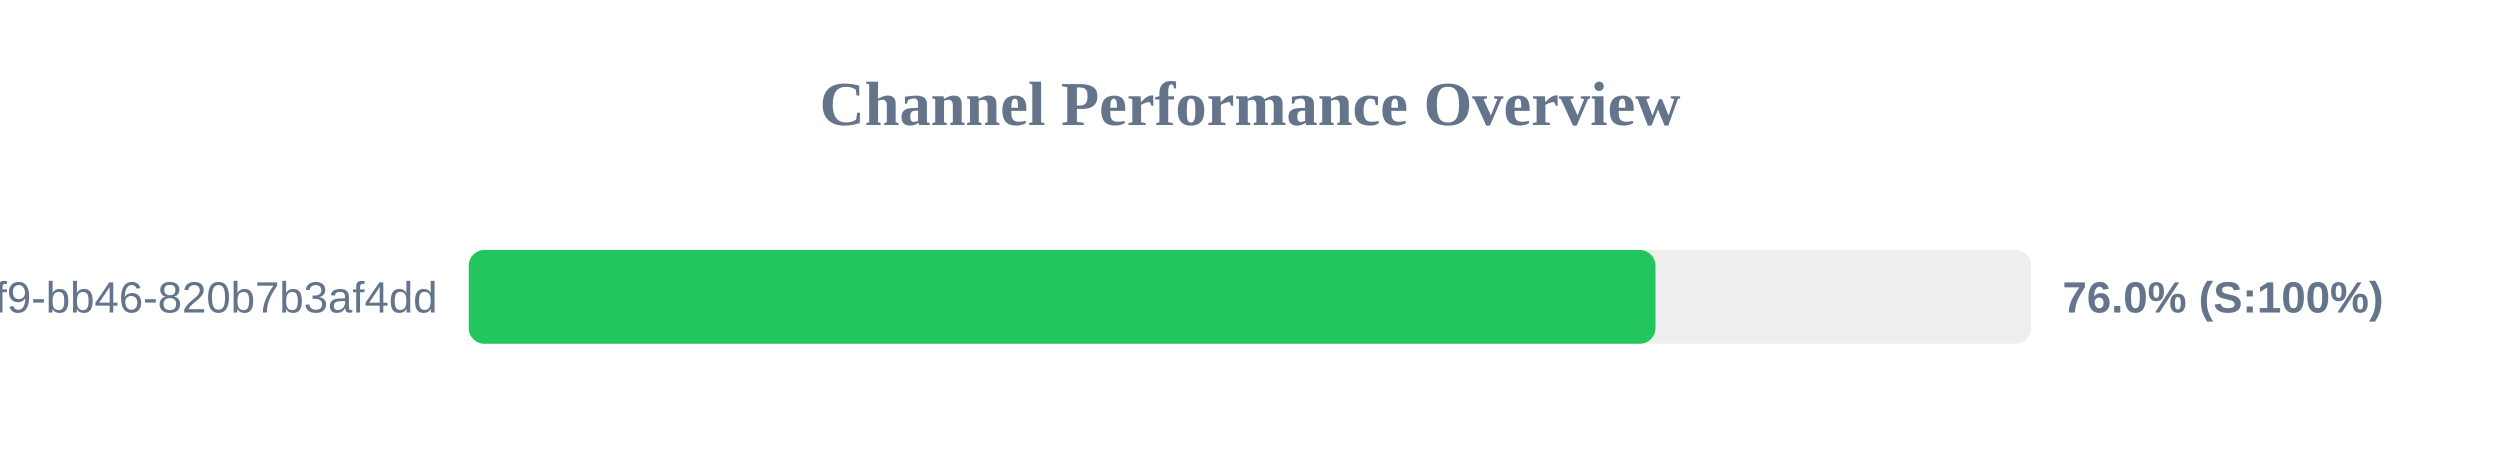
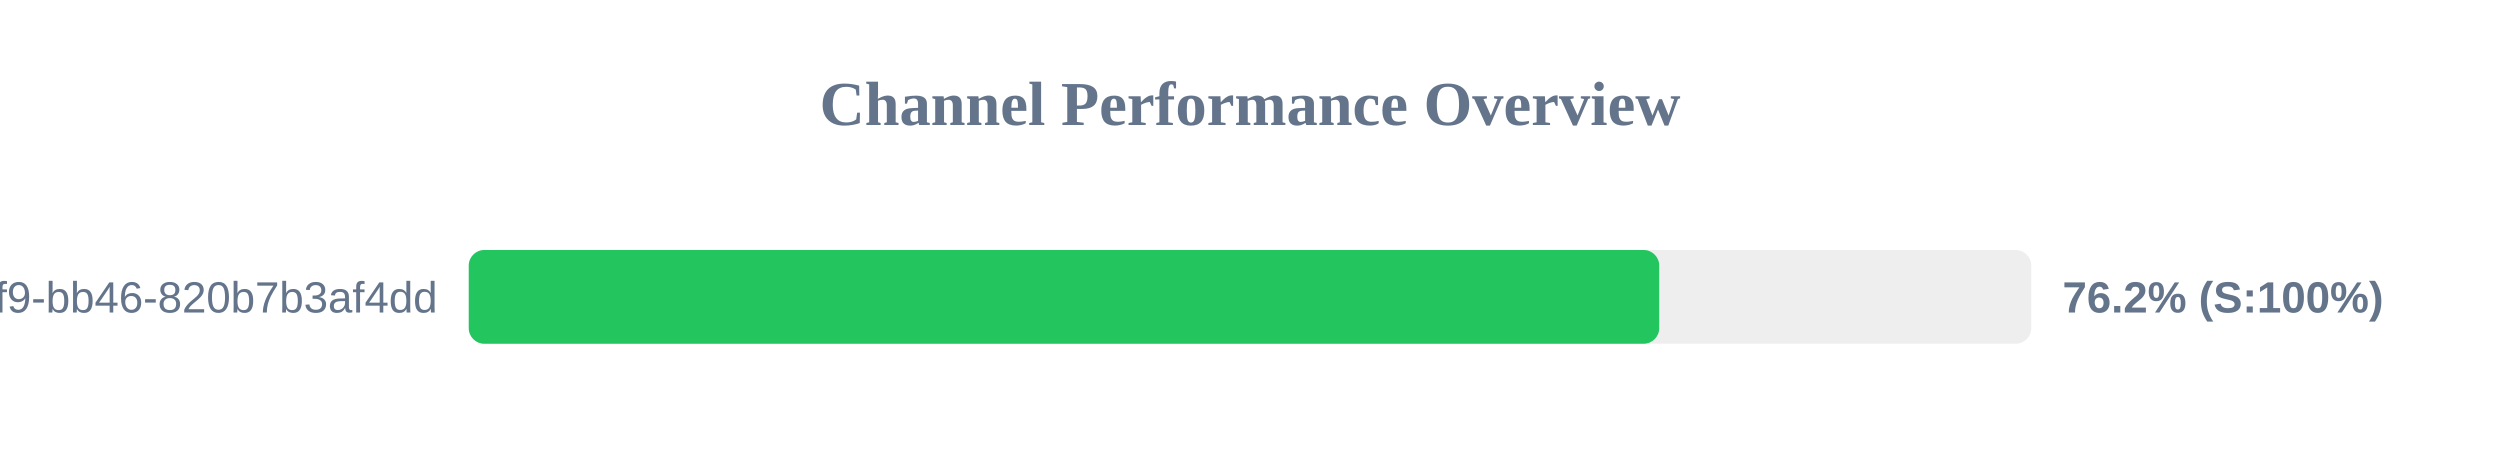
<svg xmlns="http://www.w3.org/2000/svg" width="800" height="150" version="1.1">
  <style>
        .row { font: 14px Arial; fill: #64748b; }
        .score { font: bold 14px Arial; fill: #64748b; }
    </style>
  <text x="400" y="40" text-anchor="middle" font-size="20px" font-weight="bold" fill="#64748b">Channel Performance Overview</text>
  <rect x="150" y="80" width="500" height="30" fill="#eee" rx="5" />
-   <rect x="150" y="80" width="379.75" height="30" fill="#22c55e" rx="5" />
+   <rect x="150" y="80" width="380.95" height="30" fill="#22c55e" rx="5" />
  <text x="140" y="100" text-anchor="end" class="row">?uuid=80b2ac81-ba69-41f9-bb46-820b7b3af4dd</text>
-   <text x="660" y="100" text-anchor="start" class="score">76.0% (S:100%)</text>
+   <text x="660" y="100" text-anchor="start" class="score">76.2% (S:100%)</text>
</svg>
